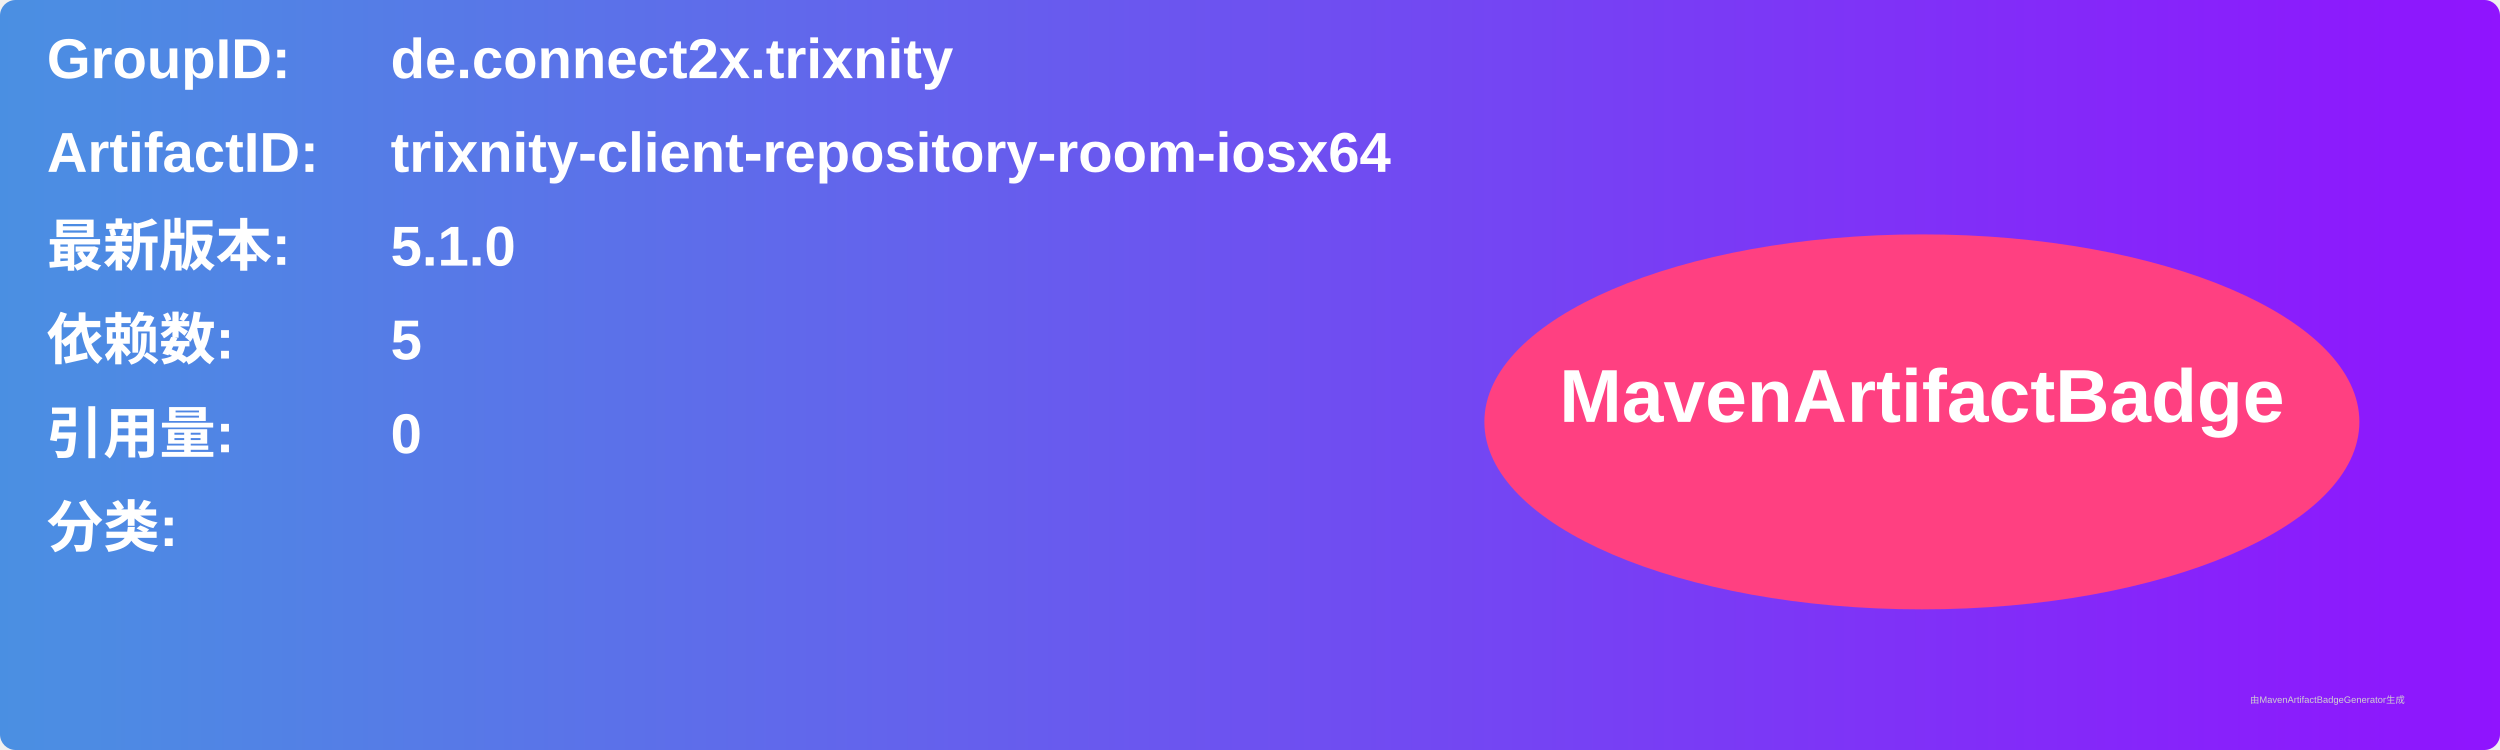
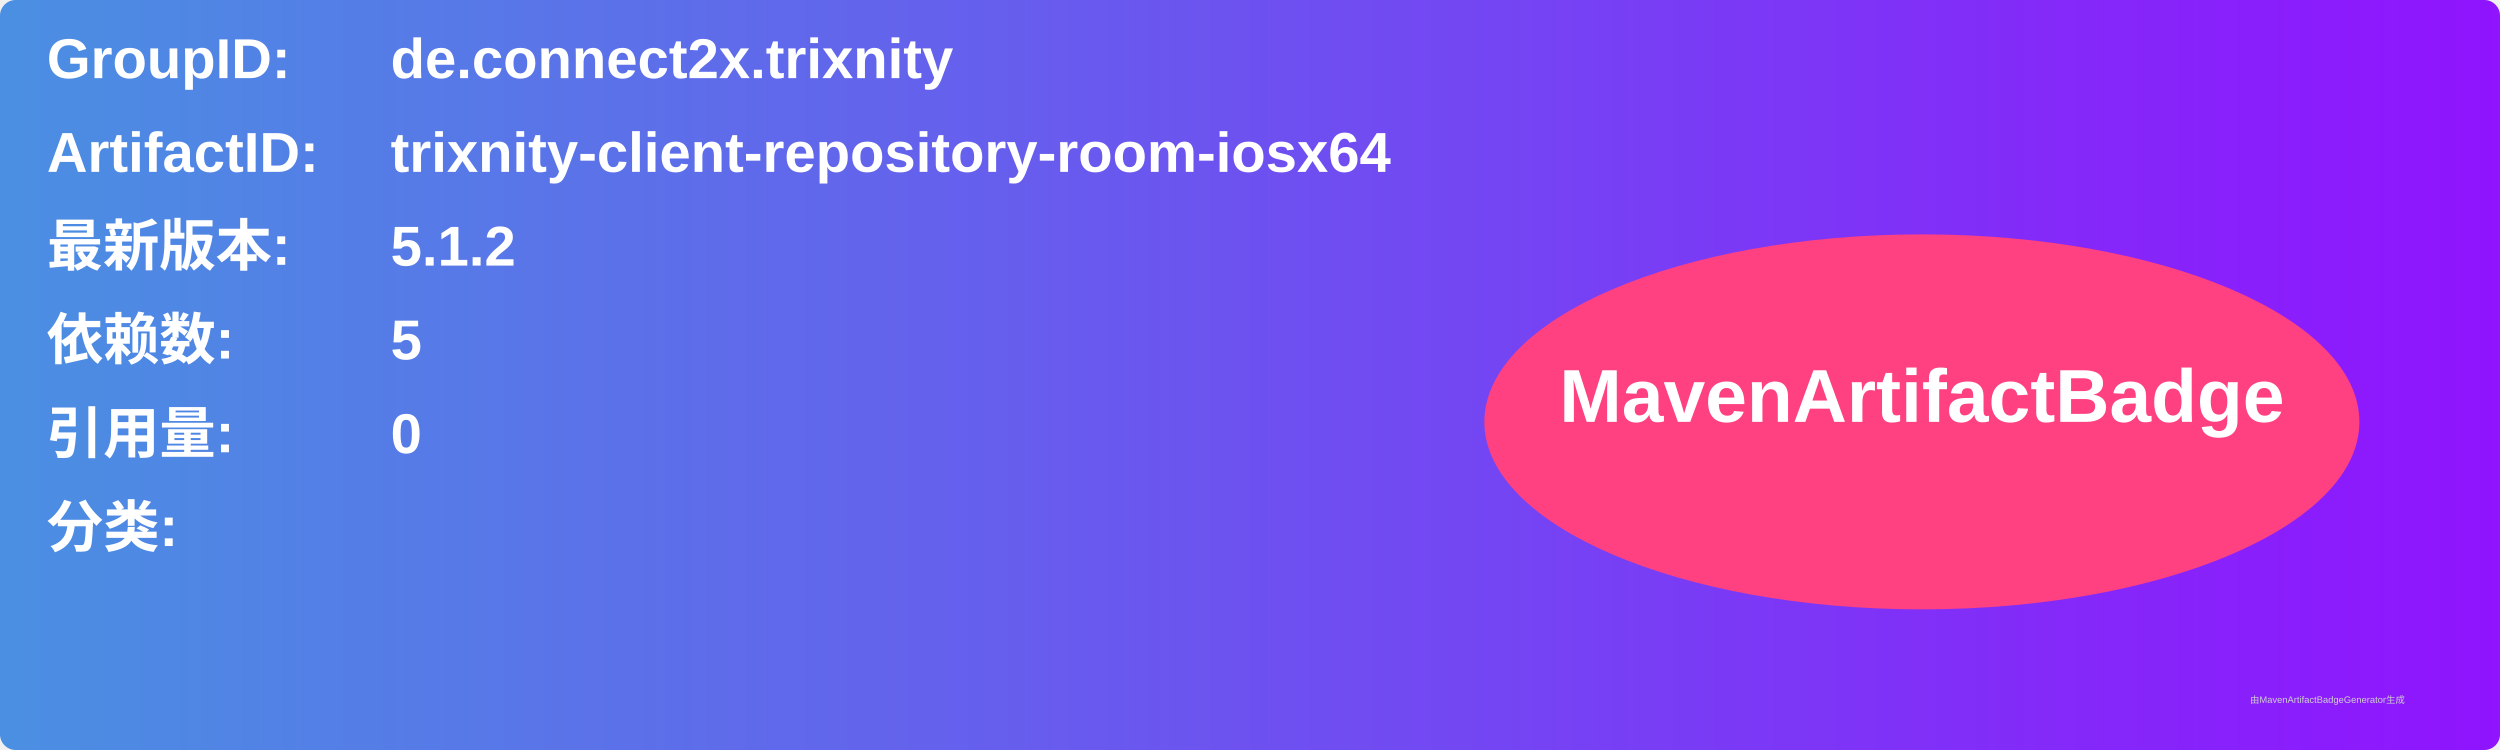
<svg xmlns="http://www.w3.org/2000/svg" width="800" height="240" viewBox="0 0 800 240">
  <linearGradient id="grad" x1="0%" y1="0%" x2="100%" y2="0%">
    <stop offset="0%" stop-color="#4a90e2" />
    <stop offset="100%" stop-color="#9013fe" />
  </linearGradient>
  <rect width="100%" height="100%" rx="5" ry="5" fill="url(#grad)" />
  <g transform="translate(15, 15)">
    <text x="0" y="10" font-family="Arial" font-size="18" fill="white" font-weight="bold" width="260">GroupID:</text>
    <text x="110" y="10" font-family="Arial" font-size="18" fill="white" font-weight="bold" width="460">de.connect2x.trixnity</text>
    <text x="0" y="40" font-family="Arial" font-size="18" fill="white" font-weight="bold" width="260">ArtifactID:</text>
    <text x="110" y="40" font-family="Arial" font-size="18" fill="white" font-weight="bold" width="460">trixnity-client-repository-room-iosx64</text>
    <text x="0" y="70" font-family="Arial" font-size="18" fill="white" font-weight="bold">最新版本:</text>
    <text x="110" y="70" font-family="Arial" font-size="18" fill="white" font-weight="bold">
-       <tspan font-weight="bold">5.1.0</tspan>
+       <tspan font-weight="bold">5.1.2</tspan>
    </text>
    <text x="0" y="100" font-family="Arial" font-size="18" fill="white" font-weight="bold">依赖数: </text>
    <text x="110" y="100" font-family="Arial" font-size="18" fill="white">
      <tspan font-weight="bold">5</tspan>
    </text>
    <text x="0" y="130" font-family="Arial" font-size="18" fill="white" font-weight="bold">引用量: </text>
    <text x="110" y="130" font-family="Arial" font-size="18" fill="white">
      <tspan font-weight="bold">0</tspan>
    </text>
    <text x="0" y="160" font-family="Arial" font-size="18" fill="white" font-weight="bold">分类:</text>
    <text x="10" y="190" font-family="Arial" font-size="10" fill="white">
      <tspan font-weight="bold" />
    </text>
    <ellipse cx="600" cy="120" rx="140" ry="60" fill="#ff4081" />
    <text x="600" y="120" text-anchor="middle" font-family="Arial" font-size="24" fill="white" font-weight="bold">MavenArtifactBadge</text>
  </g>
  <text x="720" y="225" font-family="Arial" font-size="3" fill="#d0d0d0">由MavenArtifactBadgeGenerator生成</text>
</svg>
